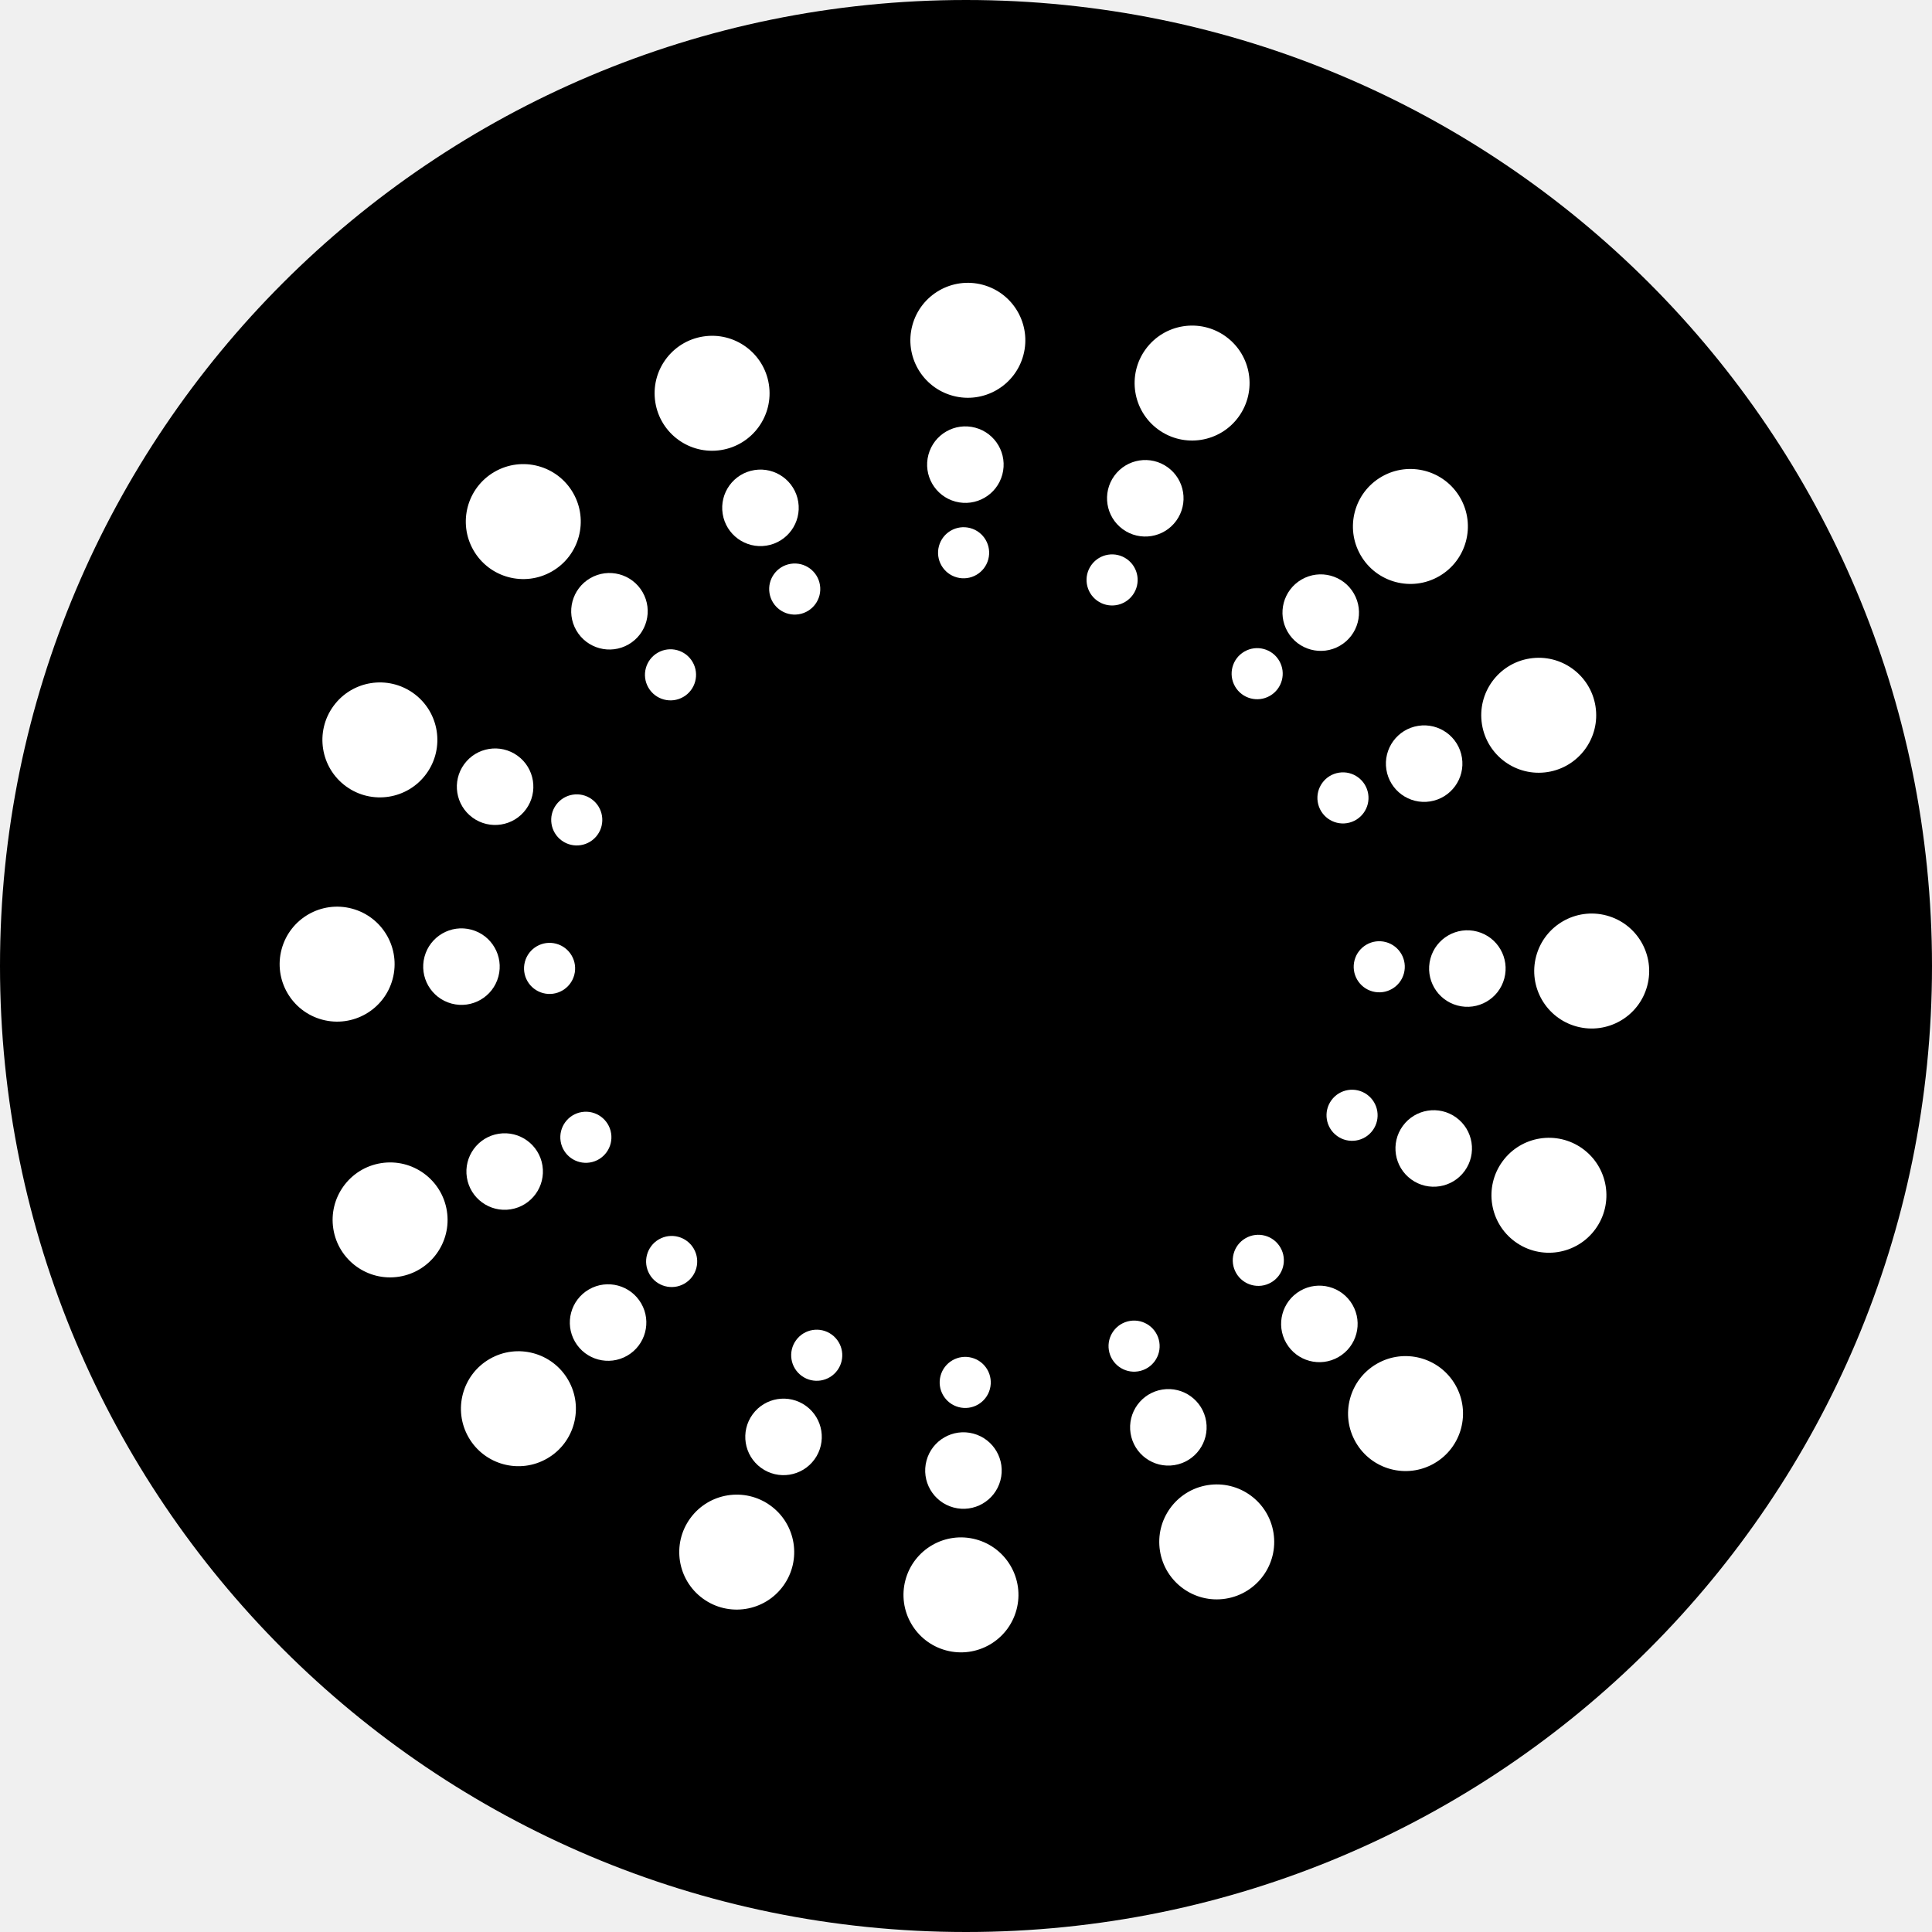
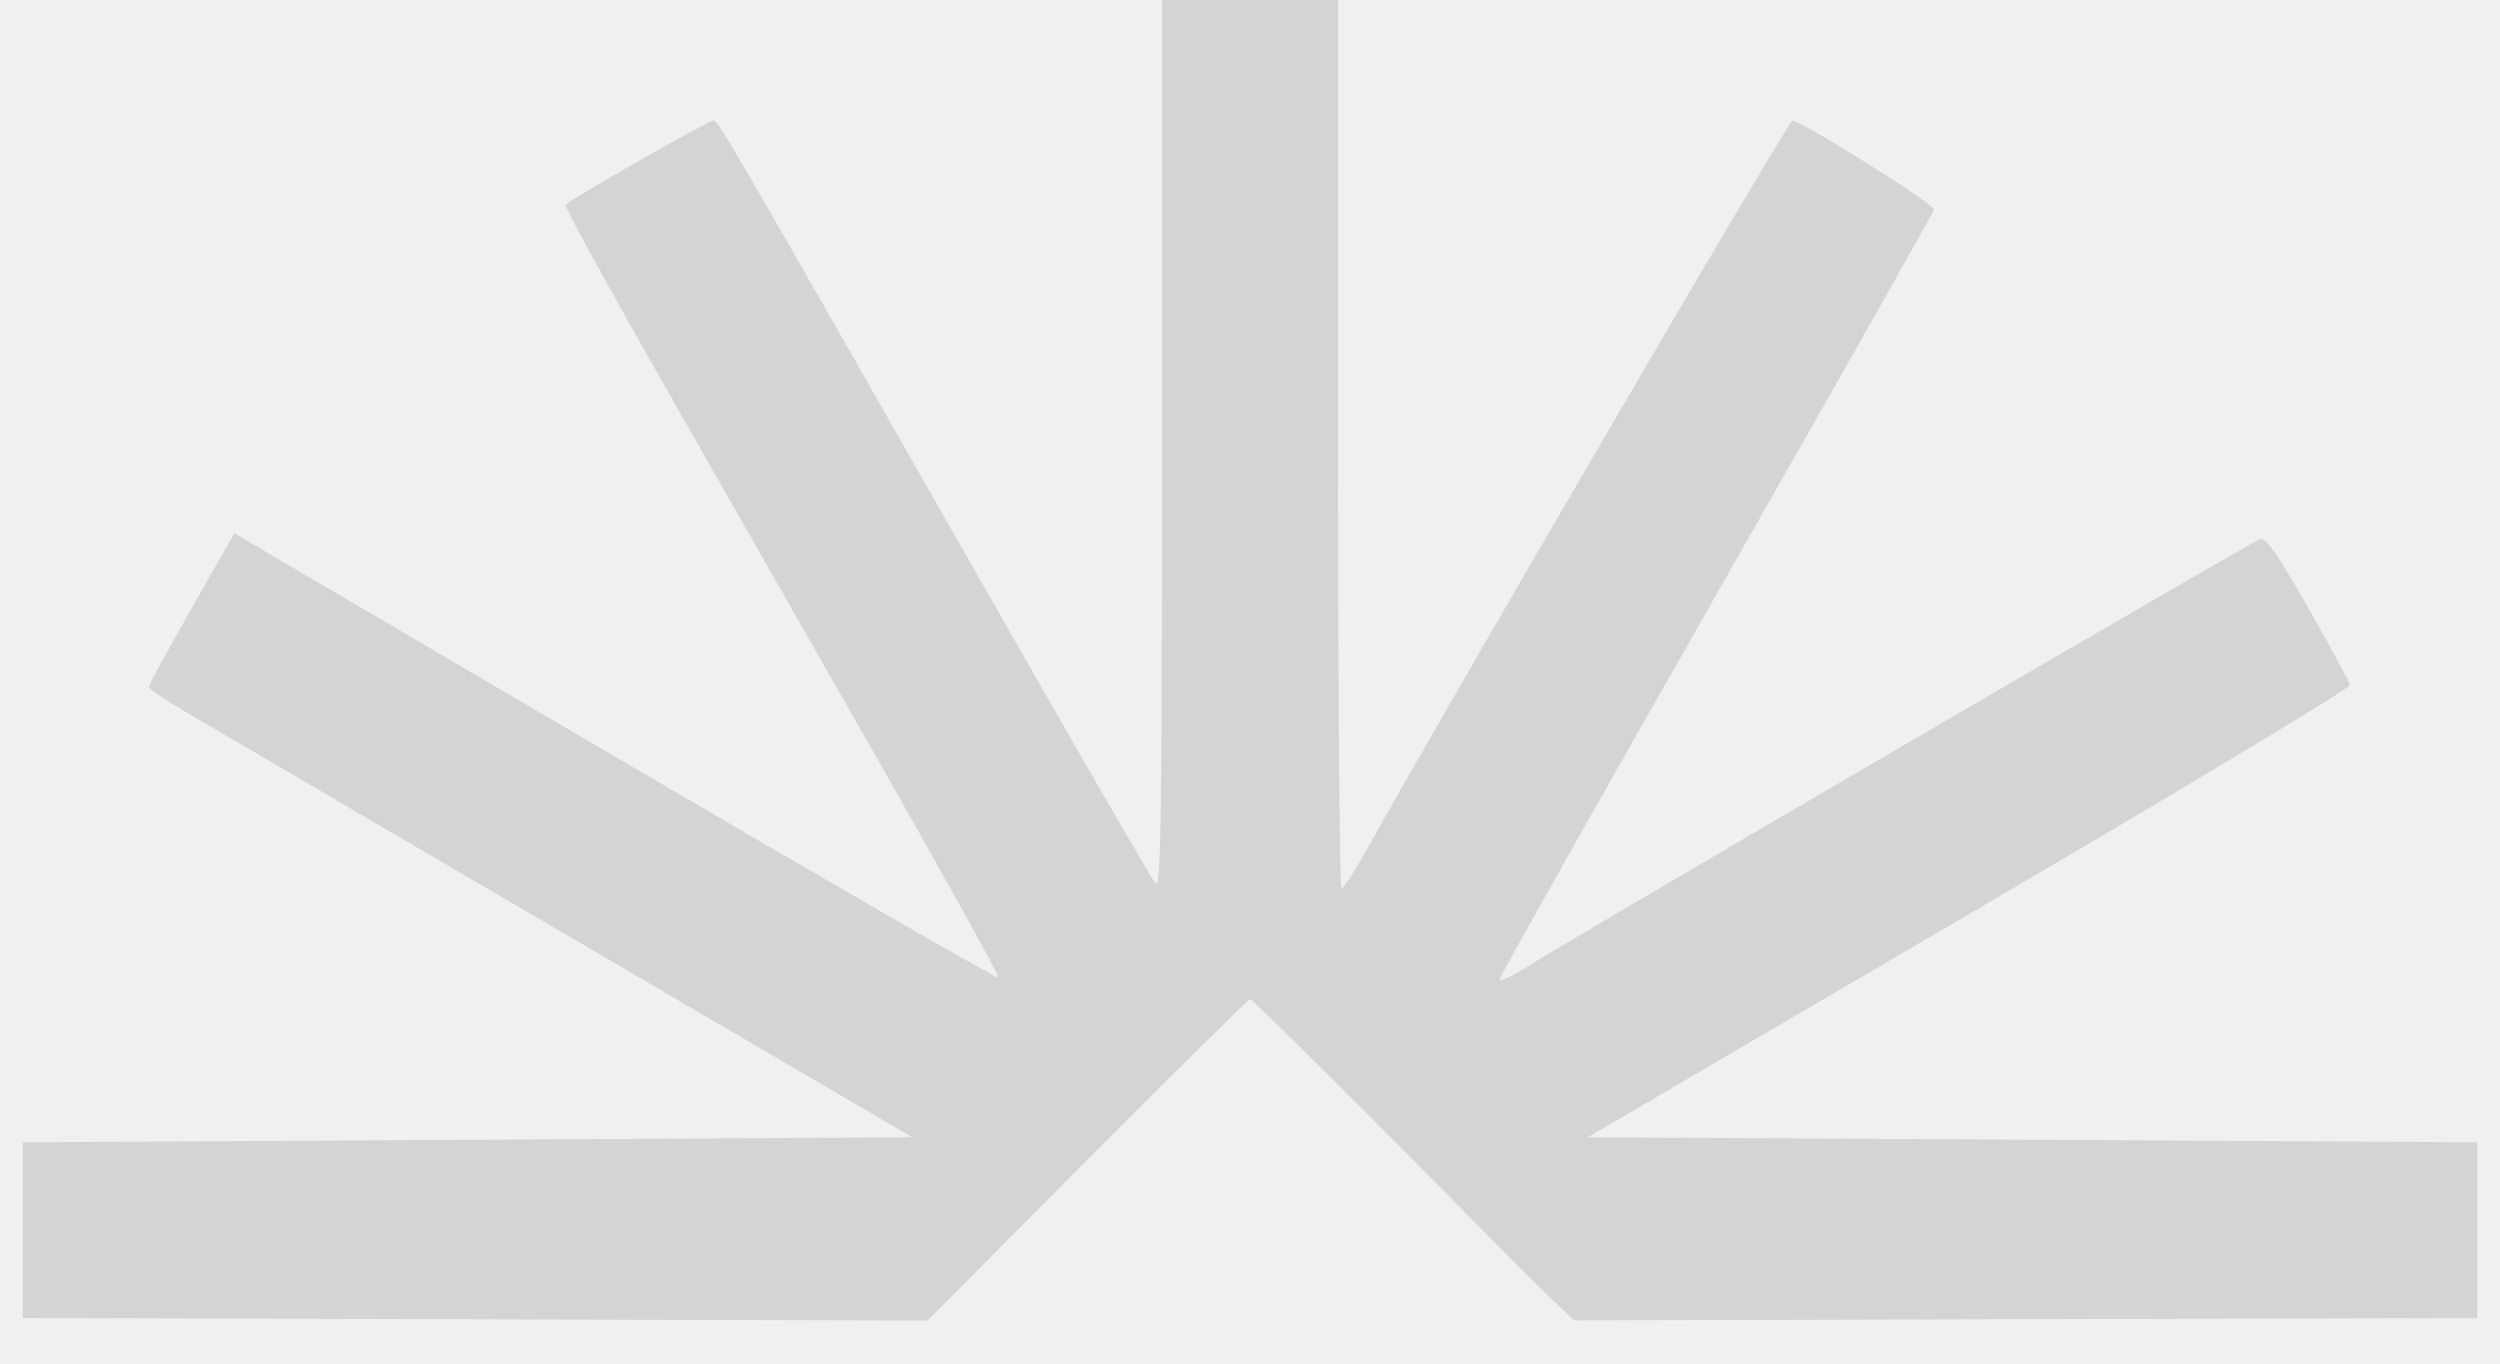
- <svg xmlns="http://www.w3.org/2000/svg" width="608" height="608" viewBox="0 0 608 608" fill="none">
-   <rect width="608" height="608" rx="304" fill="black" />
-   <path d="M204.405 401.009C206.623 404.856 211.54 406.176 215.387 403.957C219.234 401.738 220.553 396.821 218.334 392.975C216.116 389.128 211.199 387.808 207.352 390.026C203.505 392.246 202.186 397.163 204.405 401.009Z" fill="white" />
-   <path d="M180.937 422.222C184.259 427.981 191.621 429.958 197.381 426.636C203.141 423.313 205.116 415.951 201.794 410.191C198.472 404.431 191.11 402.455 185.349 405.777C179.59 409.099 177.614 416.462 180.937 422.222Z" fill="white" />
-   <path d="M147.478 452.361C152.47 461.015 163.53 463.983 172.184 458.991C180.837 454 183.806 442.939 178.815 434.286C173.824 425.632 162.763 422.664 154.109 427.655C145.456 432.646 142.487 443.708 147.478 452.361Z" fill="white" />
-   <path d="M402.596 207.991C400.377 204.145 395.46 202.825 391.613 205.044C387.766 207.262 386.447 212.179 388.666 216.026C390.885 219.872 395.801 221.193 399.648 218.974C403.495 216.755 404.814 211.838 402.596 207.991Z" fill="white" />
-   <path d="M426.063 186.779C422.741 181.019 415.379 179.042 409.619 182.364C403.859 185.687 401.884 193.05 405.206 198.809C408.528 204.569 415.89 206.546 421.651 203.223C427.41 199.901 429.386 192.538 426.063 186.779Z" fill="white" />
-   <path d="M459.522 156.639C454.53 147.986 443.47 145.018 434.816 150.009C426.163 155 423.194 166.061 428.185 174.714C433.176 183.368 444.237 186.337 452.891 181.345C461.544 176.354 464.513 165.293 459.522 156.639Z" fill="white" />
-   <path d="M206.991 205.405C203.145 207.623 201.824 212.54 204.043 216.387C206.262 220.234 211.179 221.553 215.026 219.334C218.872 217.116 220.192 212.199 217.974 208.352C215.755 204.505 210.837 203.186 206.991 205.405Z" fill="white" />
-   <path d="M185.778 181.936C180.019 185.259 178.042 192.621 181.364 198.381C184.687 204.141 192.05 206.116 197.809 202.794C203.569 199.472 205.546 192.11 202.223 186.349C198.901 180.59 191.538 178.614 185.778 181.936Z" fill="white" />
-   <path d="M155.639 148.478C146.986 153.47 144.018 164.53 149.009 173.184C154 181.837 165.061 184.807 173.714 179.815C182.368 174.824 185.337 163.763 180.345 155.109C175.354 146.456 164.293 143.487 155.639 148.478Z" fill="white" />
-   <path d="M400.009 403.596C403.855 401.377 405.175 396.46 402.956 392.613C400.738 388.766 395.82 387.447 391.974 389.666C388.127 391.885 386.807 396.801 389.026 400.648C391.245 404.495 396.162 405.814 400.009 403.596Z" fill="white" />
-   <path d="M421.222 427.064C426.981 423.742 428.958 416.379 425.636 410.62C422.313 404.859 414.95 402.884 409.191 406.206C403.431 409.528 401.455 416.89 404.777 422.651C408.099 428.41 415.462 430.386 421.222 427.064Z" fill="white" />
-   <path d="M451.361 460.522C460.014 455.53 462.982 444.47 457.991 435.816C453 427.163 441.939 424.194 433.286 429.185C424.632 434.176 421.663 445.237 426.655 453.891C431.646 462.544 442.707 465.513 451.361 460.522Z" fill="white" />
-   <path d="M165.187 302.671C164.036 306.96 166.579 311.37 170.868 312.522C175.157 313.673 179.567 311.128 180.718 306.84C181.869 302.551 179.326 298.141 175.037 296.99C170.748 295.838 166.338 298.383 165.187 302.671Z" fill="white" />
-   <path d="M133.593 301.076C131.869 307.498 135.677 314.102 142.099 315.825C148.522 317.549 155.125 313.74 156.848 307.318C158.572 300.896 154.764 294.292 148.341 292.569C141.919 290.845 135.316 294.655 133.593 301.076Z" fill="white" />
-   <path d="M88.623 298.73C86.033 308.378 91.756 318.298 101.404 320.887C111.052 323.477 120.973 317.755 123.562 308.107C126.152 298.459 120.43 288.538 110.781 285.948C101.133 283.359 91.212 289.081 88.623 298.73Z" fill="white" />
-   <path d="M441.813 306.33C442.964 302.041 440.421 297.63 436.131 296.479C431.843 295.328 427.433 297.872 426.282 302.161C425.131 306.45 427.674 310.86 431.963 312.011C436.252 313.162 440.662 310.618 441.813 306.33Z" fill="white" />
-   <path d="M473.407 307.924C475.131 301.502 471.323 294.898 464.901 293.175C458.478 291.451 451.875 295.26 450.151 301.682C448.428 308.104 452.236 314.708 458.659 316.432C465.081 318.155 471.684 314.346 473.407 307.924Z" fill="white" />
-   <path d="M518.377 310.271C520.967 300.622 515.244 290.703 505.596 288.113C495.948 285.523 486.027 291.245 483.438 300.893C480.848 310.542 486.57 320.462 496.219 323.052C505.867 325.641 515.788 319.919 518.377 310.271Z" fill="white" />
-   <path d="M305.329 166.187C301.04 165.036 296.63 167.579 295.479 171.869C294.328 176.157 296.872 180.567 301.16 181.718C305.449 182.869 309.859 180.326 311.01 176.037C312.162 171.748 309.617 167.338 305.329 166.187Z" fill="white" />
-   <path d="M306.924 134.593C300.502 132.869 293.898 136.677 292.175 143.099C290.451 149.522 294.26 156.125 300.682 157.849C307.104 159.572 313.708 155.764 315.431 149.341C317.155 142.919 313.346 136.316 306.924 134.593Z" fill="white" />
-   <path d="M309.271 89.623C299.622 87.033 289.702 92.756 287.113 102.404C284.523 112.052 290.245 121.973 299.893 124.562C309.541 127.152 319.462 121.43 322.052 111.781C324.641 102.133 318.919 92.212 309.271 89.623Z" fill="white" />
-   <path d="M301.671 442.813C305.959 443.964 310.37 441.421 311.521 437.132C312.672 432.843 310.128 428.433 305.839 427.282C301.55 426.131 297.14 428.674 295.989 432.963C294.838 437.253 297.382 441.662 301.671 442.813Z" fill="white" />
-   <path d="M300.076 474.407C306.498 476.131 313.101 472.323 314.825 465.901C316.549 459.478 312.739 452.875 306.318 451.151C299.896 449.428 293.292 453.236 291.568 459.659C289.845 466.081 293.654 472.684 300.076 474.407Z" fill="white" />
-   <path d="M297.729 519.377C307.378 521.967 317.297 516.244 319.887 506.596C322.476 496.948 316.755 487.027 307.107 484.438C297.458 481.848 287.538 487.57 284.948 497.219C282.359 506.867 288.081 516.788 297.729 519.377Z" fill="white" />
-   <path d="M252.299 433C255.891 435.61 260.92 434.813 263.53 431.22C266.139 427.627 265.341 422.599 261.748 419.989C258.156 417.38 253.127 418.176 250.518 421.769C247.908 425.363 248.706 430.391 252.299 433Z" fill="white" />
-   <path d="M239.504 461.931C244.883 465.839 252.413 464.646 256.32 459.266C260.228 453.886 259.034 446.357 253.654 442.449C248.274 438.542 240.745 439.735 236.837 445.115C232.929 450.495 234.124 458.024 239.504 461.931Z" fill="white" />
-   <path d="M221.22 503.084C229.303 508.955 240.614 507.161 246.484 499.078C252.355 490.995 250.562 479.685 242.479 473.814C234.397 467.943 223.085 469.737 217.215 477.819C211.344 485.902 213.137 497.214 221.22 503.084Z" fill="white" />
-   <path d="M354.702 176C351.109 173.391 346.081 174.187 343.471 177.781C340.861 181.374 341.659 186.402 345.252 189.011C348.845 191.621 353.873 190.824 356.483 187.231C359.093 183.638 358.295 178.61 354.702 176Z" fill="white" />
-   <path d="M367.497 147.069C362.117 143.161 354.588 144.354 350.68 149.734C346.772 155.115 347.967 162.644 353.346 166.551C358.726 170.458 366.255 169.265 370.163 163.885C374.071 158.505 372.876 150.976 367.497 147.069Z" fill="white" />
-   <path d="M385.78 105.916C377.697 100.045 366.387 101.839 360.516 109.922C354.645 118.005 356.438 129.316 364.521 135.186C372.604 141.057 383.915 139.264 389.786 131.181C395.656 123.098 393.863 111.787 385.78 105.916Z" fill="white" />
-   <path d="M175 253.299C172.391 256.891 173.187 261.92 176.781 264.53C180.373 267.139 185.402 266.341 188.011 262.749C190.62 259.156 189.824 254.127 186.231 251.518C182.638 248.908 177.609 249.706 175 253.299Z" fill="white" />
-   <path d="M146.069 240.504C142.161 245.883 143.354 253.413 148.734 257.32C154.115 261.228 161.644 260.034 165.551 254.654C169.458 249.274 168.265 241.745 162.885 237.837C157.505 233.929 149.976 235.124 146.069 240.504Z" fill="white" />
-   <path d="M104.916 222.22C99.046 230.303 100.839 241.614 108.922 247.484C117.005 253.355 128.316 251.562 134.187 243.479C140.057 235.397 138.264 224.085 130.181 218.215C122.098 212.344 110.787 214.137 104.916 222.22Z" fill="white" />
-   <path d="M432 355.702C434.609 352.109 433.813 347.081 430.219 344.471C426.626 341.861 421.598 342.659 418.989 346.252C416.379 349.845 417.176 354.873 420.769 357.483C424.362 360.093 429.39 359.295 432 355.702Z" fill="white" />
-   <path d="M460.931 368.497C464.839 363.117 463.646 355.588 458.266 351.68C452.886 347.772 445.357 348.967 441.449 354.346C437.542 359.726 438.735 367.255 444.115 371.163C449.495 375.071 457.024 373.876 460.931 368.497Z" fill="white" />
-   <path d="M502.084 386.78C507.955 378.697 506.161 367.387 498.078 361.516C489.995 355.645 478.684 357.438 472.814 365.521C466.943 373.604 468.736 384.915 476.819 390.786C484.902 396.656 496.213 394.863 502.084 386.78Z" fill="white" />
-   <path d="M176.432 359.159C177.127 363.544 181.246 366.536 185.633 365.841C190.018 365.146 193.009 361.026 192.314 356.641C191.619 352.255 187.5 349.263 183.114 349.958C178.728 350.653 175.737 354.773 176.432 359.159Z" fill="white" />
-   <path d="M146.927 370.569C147.968 377.136 154.136 381.616 160.703 380.575C167.271 379.534 171.75 373.365 170.709 366.798C169.668 360.231 163.5 355.751 156.932 356.792C150.365 357.833 145.886 364.002 146.927 370.569Z" fill="white" />
-   <path d="M104.899 386.739C106.464 396.606 115.73 403.335 125.597 401.771C135.463 400.207 142.194 390.941 140.629 381.075C139.065 371.208 129.799 364.478 119.932 366.042C110.065 367.606 103.335 376.873 104.899 386.739Z" fill="white" />
-   <path d="M430.569 249.842C429.873 245.457 425.754 242.464 421.368 243.16C416.982 243.855 413.991 247.975 414.686 252.36C415.382 256.746 419.5 259.738 423.886 259.043C428.272 258.348 431.264 254.228 430.569 249.842Z" fill="white" />
-   <path d="M460.073 238.432C459.032 231.865 452.865 227.384 446.298 228.425C439.73 229.467 435.25 235.635 436.292 242.202C437.333 248.769 443.5 253.249 450.068 252.208C456.635 251.167 461.114 244.999 460.073 238.432Z" fill="white" />
-   <path d="M502.101 222.261C500.536 212.394 491.27 205.665 481.404 207.229C471.537 208.793 464.807 218.059 466.371 227.925C467.935 237.792 477.202 244.522 487.068 242.958C496.935 241.394 503.665 232.127 502.101 222.261Z" fill="white" />
-   <path d="M248.842 177.432C244.456 178.127 241.464 182.246 242.159 186.633C242.855 191.018 246.974 194.009 251.36 193.314C255.745 192.619 258.738 188.5 258.042 184.114C257.347 179.728 253.227 176.737 248.842 177.432Z" fill="white" />
-   <path d="M237.432 147.927C230.865 148.968 226.384 155.135 227.425 161.703C228.467 168.27 234.635 172.75 241.202 171.709C247.769 170.668 252.249 164.5 251.208 157.932C250.167 151.365 243.999 146.886 237.432 147.927Z" fill="white" />
-   <path d="M221.261 105.899C211.394 107.464 204.665 116.73 206.229 126.597C207.793 136.463 217.059 143.194 226.925 141.629C236.792 140.065 243.522 130.799 241.958 120.932C240.394 111.065 231.127 104.335 221.261 105.899Z" fill="white" />
-   <path d="M358.158 431.569C362.544 430.873 365.536 426.754 364.84 422.368C364.145 417.982 360.026 414.991 355.64 415.686C351.254 416.382 348.262 420.5 348.957 424.886C349.653 429.273 353.772 432.264 358.158 431.569Z" fill="white" />
-   <path d="M369.568 461.073C376.135 460.032 380.616 453.865 379.574 447.298C378.533 440.73 372.365 436.25 365.798 437.292C359.231 438.333 354.75 444.5 355.792 451.068C356.833 457.635 363.001 462.114 369.568 461.073Z" fill="white" />
-   <path d="M385.739 503.101C395.606 501.537 402.335 492.27 400.771 482.404C399.207 472.537 389.941 465.807 380.074 467.371C370.208 468.935 363.478 478.202 365.042 488.068C366.606 497.935 375.873 504.665 385.739 503.101Z" fill="white" />
+ <svg xmlns="http://www.w3.org/2000/svg" width="44" height="24" viewBox="0 0 44 24" fill="none">
+   <path fill-rule="evenodd" clip-rule="evenodd" d="M20.451 7.84C20.451 14.495 20.434 15.66 20.336 15.55C20.273 15.479 18.998 13.273 17.503 10.649C12.93 2.618 12.642 2.121 12.562 2.121C12.465 2.121 10.002 3.524 9.954 3.607C9.934 3.64 10.7 5.04 11.655 6.716C12.611 8.393 14.342 11.43 15.503 13.465C16.663 15.5 17.594 17.184 17.572 17.207C17.55 17.231 14.515 15.481 10.828 13.319L4.125 9.387L3.372 10.708C2.957 11.434 2.619 12.056 2.619 12.09C2.619 12.123 2.93 12.333 3.309 12.555C3.689 12.777 6.712 14.547 10.028 16.488L16.056 20.016L8.228 20.06L0.4 20.104V21.651V23.197L8.361 23.22L16.322 23.242L19.137 20.414C20.686 18.858 21.974 17.585 22.001 17.585C22.046 17.585 24.361 19.887 26.228 21.788C26.665 22.233 27.178 22.742 27.367 22.918L27.71 23.239L35.655 23.218L43.6 23.197V21.651V20.104L35.772 20.06L27.944 20.016L34.663 16.083C38.358 13.92 41.373 12.108 41.361 12.055C41.349 12.002 41.019 11.394 40.628 10.703C40.122 9.81 39.879 9.457 39.786 9.483C39.654 9.519 27.532 16.592 26.793 17.065C26.574 17.204 26.395 17.281 26.395 17.234C26.395 17.187 28.111 14.141 30.207 10.465C32.304 6.789 34.028 3.74 34.038 3.688C34.055 3.598 31.715 2.13 31.544 2.124C31.475 2.122 25.506 12.347 24.079 14.91C23.856 15.31 23.646 15.638 23.611 15.639C23.577 15.64 23.549 12.122 23.549 7.821V0H22H20.451V7.84Z" fill="#D4D4D4" />
</svg>
